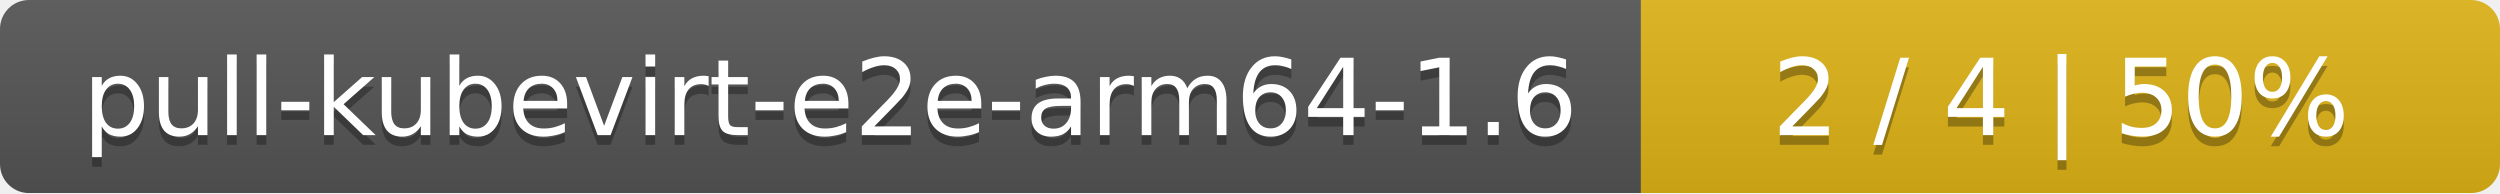
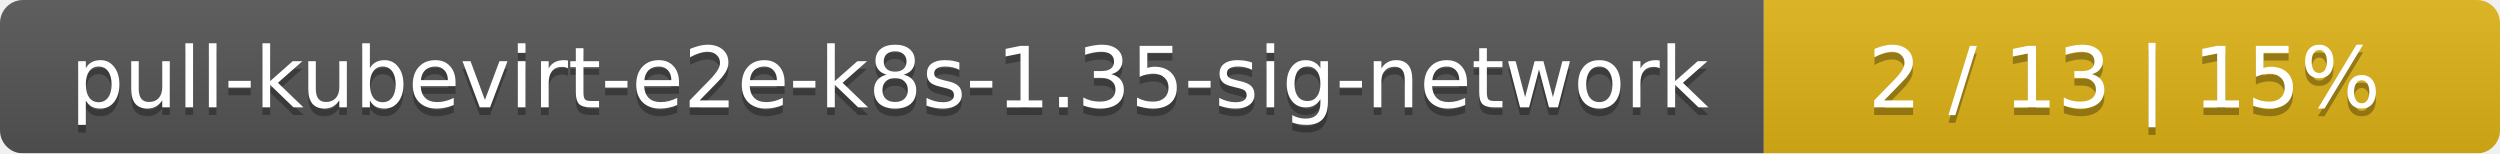
- <svg xmlns="http://www.w3.org/2000/svg" width="259" height="20">
+ <svg xmlns="http://www.w3.org/2000/svg" width="326" height="20">
  <linearGradient id="smooth" x2="0" y2="100%">
    <stop offset="0" stop-color="#bbb" stop-opacity=".1" />
    <stop offset="1" stop-opacity=".1" />
  </linearGradient>
  <mask id="round">
-     <rect width="259" height="20" rx="3" fill="#fff" />
+     <rect width="326" height="20" rx="3" fill="#fff" />
  </mask>
  <g mask="url(#round)">
-     <rect width="170" height="20" fill="#555" />
-     <rect x="170" width="89" height="20" fill="#dfb317" />
-     <rect width="259" height="20" fill="url(#smooth)" />
+     <rect width="230" height="20" fill="#555" />
+     <rect x="230" width="96" height="20" fill="#dfb317" />
+     <rect width="326" height="20" fill="url(#smooth)" />
  </g>
  <g fill="#fff" text-anchor="middle" font-family="DejaVu Sans,Verdana,Geneva,sans-serif" font-size="11">
-     <text x="86" y="15" fill="#010101" fill-opacity=".3">pull-kubevirt-e2e-arm64-1.6</text>
-     <text x="86" y="14">pull-kubevirt-e2e-arm64-1.6</text>
-     <text x="213.5" y="15" fill="#010101" fill-opacity=".3">2 / 4    |    50%</text>
-     <text x="213.5" y="14">2 / 4    |    50%</text>
+     <text x="116" y="15" fill="#010101" fill-opacity=".3">pull-kubevirt-e2e-k8s-1.35-sig-network</text>
+     <text x="116" y="14">pull-kubevirt-e2e-k8s-1.35-sig-network</text>
+     <text x="277" y="15" fill="#010101" fill-opacity=".3">2 / 13    |    15%</text>
+     <text x="277" y="14">2 / 13    |    15%</text>
  </g>
</svg>
